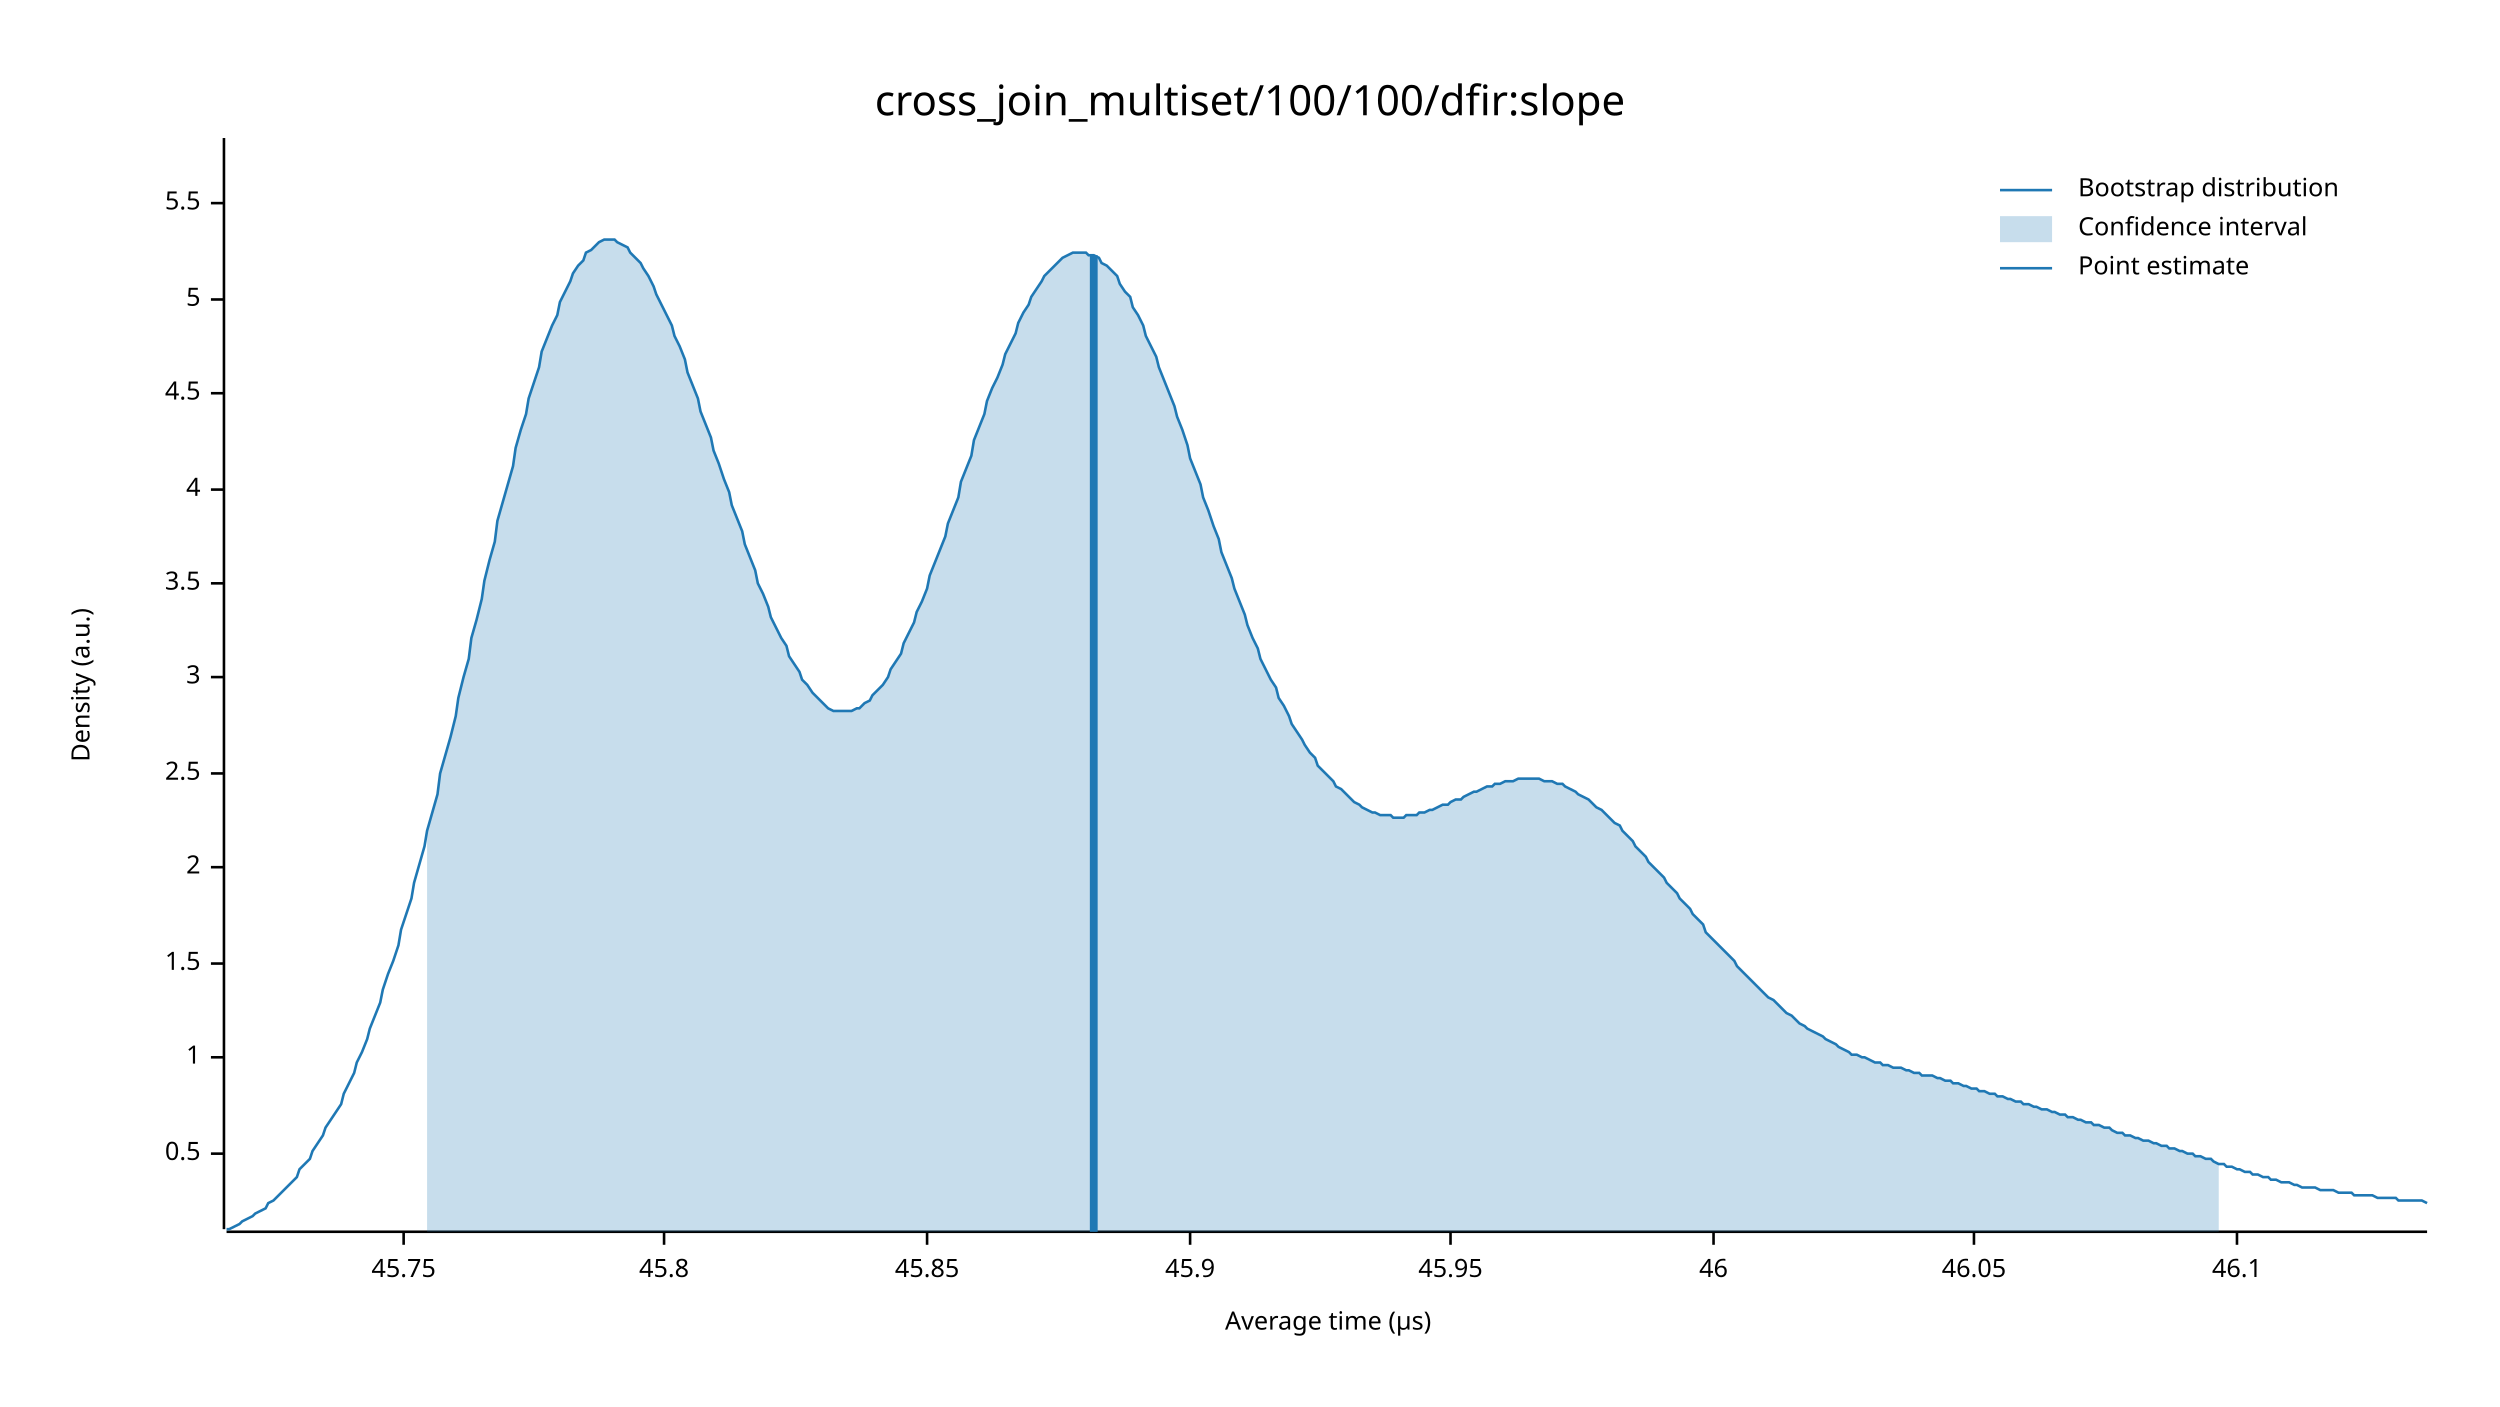
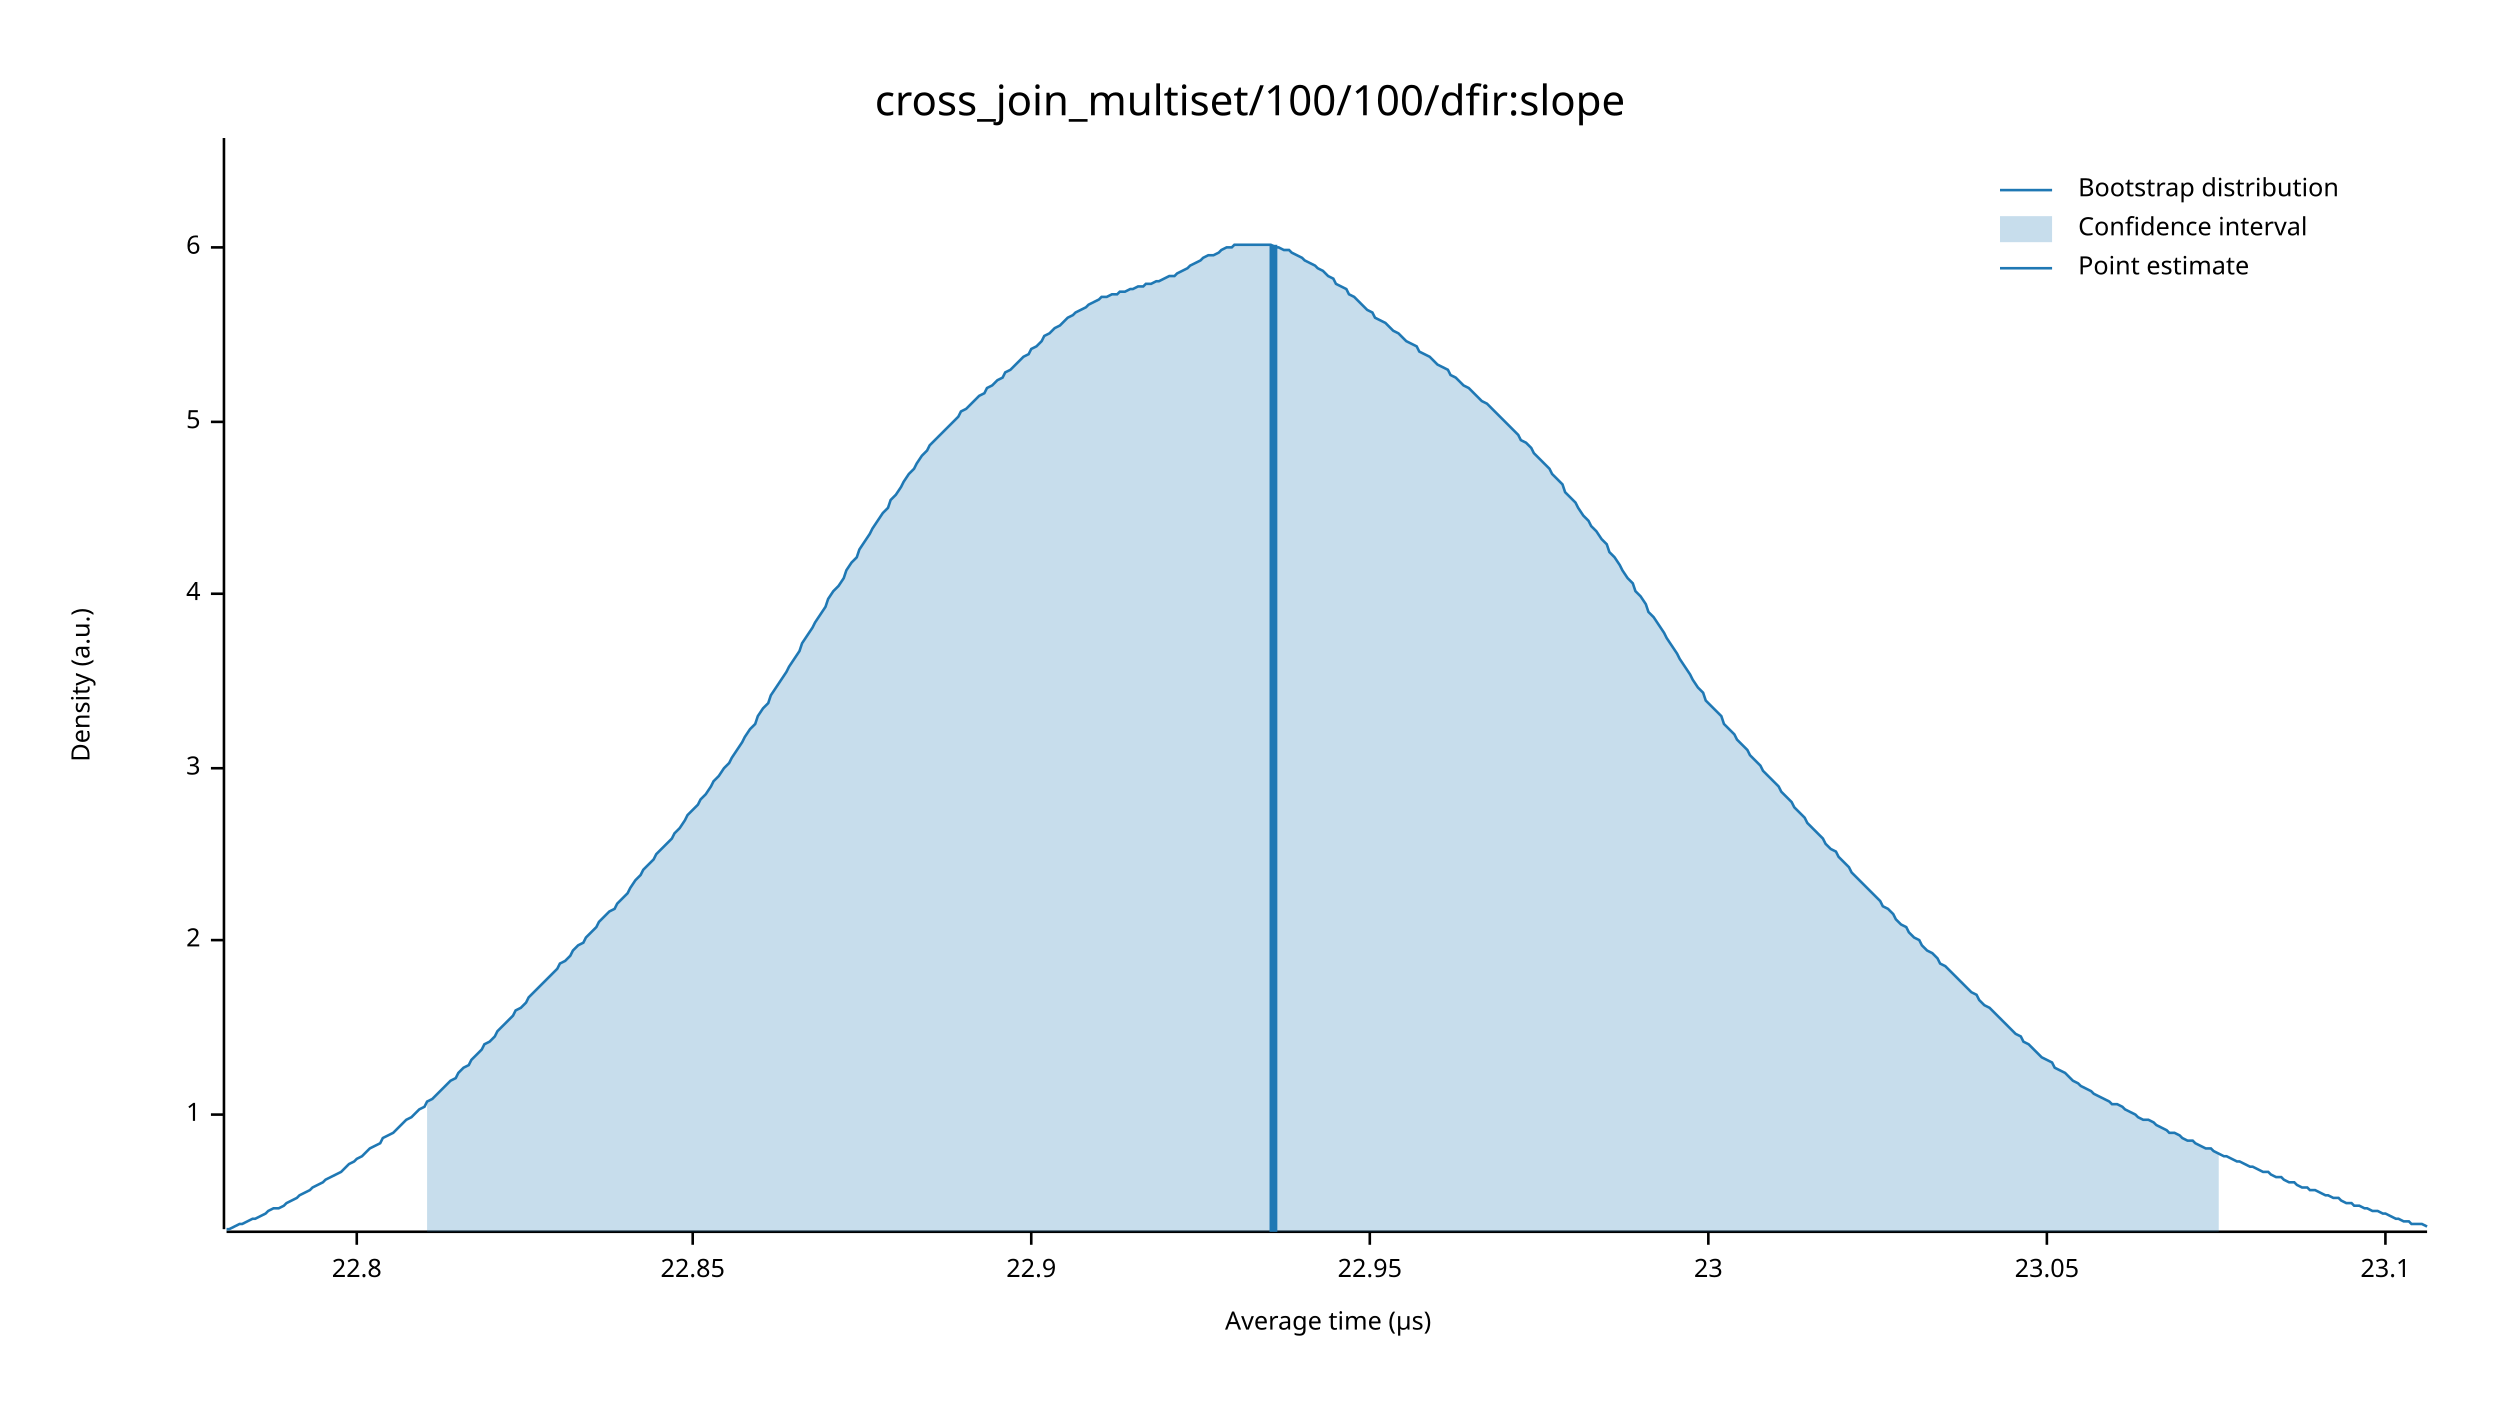
<svg xmlns="http://www.w3.org/2000/svg" width="960" height="540" viewBox="0 0 960 540">
  <text x="480" y="32" dy="0.76em" text-anchor="middle" font-family="sans-serif" font-size="16.129" opacity="1" fill="#000000">
cross_join_multiset/100/100/dfir:slope
</text>
  <text x="27" y="263" dy="0.76em" text-anchor="middle" font-family="sans-serif" font-size="9.677" opacity="1" fill="#000000" transform="rotate(270, 27, 263)">
Density (a.u.)
</text>
  <text x="510" y="513" dy="-0.5ex" text-anchor="middle" font-family="sans-serif" font-size="9.677" opacity="1" fill="#000000">
Average time (µs)
</text>
  <polyline fill="none" opacity="1" stroke="#000000" stroke-width="1" points="86,53 86,472 " />
-   <text x="77" y="443" dy="0.5ex" text-anchor="end" font-family="sans-serif" font-size="9.677" opacity="1" fill="#000000">
- 0.5
- </text>
-   <polyline fill="none" opacity="1" stroke="#000000" stroke-width="1" points="81,443 86,443 " />
-   <text x="77" y="406" dy="0.5ex" text-anchor="end" font-family="sans-serif" font-size="9.677" opacity="1" fill="#000000">
+   <text x="77" y="428" dy="0.5ex" text-anchor="end" font-family="sans-serif" font-size="9.677" opacity="1" fill="#000000">
1
</text>
-   <polyline fill="none" opacity="1" stroke="#000000" stroke-width="1" points="81,406 86,406 " />
-   <text x="77" y="370" dy="0.5ex" text-anchor="end" font-family="sans-serif" font-size="9.677" opacity="1" fill="#000000">
- 1.5
- </text>
-   <polyline fill="none" opacity="1" stroke="#000000" stroke-width="1" points="81,370 86,370 " />
-   <text x="77" y="333" dy="0.5ex" text-anchor="end" font-family="sans-serif" font-size="9.677" opacity="1" fill="#000000">
+   <polyline fill="none" opacity="1" stroke="#000000" stroke-width="1" points="81,428 86,428 " />
+   <text x="77" y="361" dy="0.5ex" text-anchor="end" font-family="sans-serif" font-size="9.677" opacity="1" fill="#000000">
2
</text>
-   <polyline fill="none" opacity="1" stroke="#000000" stroke-width="1" points="81,333 86,333 " />
-   <text x="77" y="297" dy="0.5ex" text-anchor="end" font-family="sans-serif" font-size="9.677" opacity="1" fill="#000000">
- 2.5
- </text>
-   <polyline fill="none" opacity="1" stroke="#000000" stroke-width="1" points="81,297 86,297 " />
-   <text x="77" y="260" dy="0.5ex" text-anchor="end" font-family="sans-serif" font-size="9.677" opacity="1" fill="#000000">
+   <polyline fill="none" opacity="1" stroke="#000000" stroke-width="1" points="81,361 86,361 " />
+   <text x="77" y="295" dy="0.5ex" text-anchor="end" font-family="sans-serif" font-size="9.677" opacity="1" fill="#000000">
3
</text>
-   <polyline fill="none" opacity="1" stroke="#000000" stroke-width="1" points="81,260 86,260 " />
-   <text x="77" y="224" dy="0.5ex" text-anchor="end" font-family="sans-serif" font-size="9.677" opacity="1" fill="#000000">
- 3.5
- </text>
-   <polyline fill="none" opacity="1" stroke="#000000" stroke-width="1" points="81,224 86,224 " />
-   <text x="77" y="188" dy="0.5ex" text-anchor="end" font-family="sans-serif" font-size="9.677" opacity="1" fill="#000000">
+   <polyline fill="none" opacity="1" stroke="#000000" stroke-width="1" points="81,295 86,295 " />
+   <text x="77" y="228" dy="0.5ex" text-anchor="end" font-family="sans-serif" font-size="9.677" opacity="1" fill="#000000">
4
</text>
-   <polyline fill="none" opacity="1" stroke="#000000" stroke-width="1" points="81,188 86,188 " />
-   <text x="77" y="151" dy="0.5ex" text-anchor="end" font-family="sans-serif" font-size="9.677" opacity="1" fill="#000000">
- 4.5
- </text>
-   <polyline fill="none" opacity="1" stroke="#000000" stroke-width="1" points="81,151 86,151 " />
-   <text x="77" y="115" dy="0.5ex" text-anchor="end" font-family="sans-serif" font-size="9.677" opacity="1" fill="#000000">
+   <polyline fill="none" opacity="1" stroke="#000000" stroke-width="1" points="81,228 86,228 " />
+   <text x="77" y="162" dy="0.5ex" text-anchor="end" font-family="sans-serif" font-size="9.677" opacity="1" fill="#000000">
5
</text>
-   <polyline fill="none" opacity="1" stroke="#000000" stroke-width="1" points="81,115 86,115 " />
-   <text x="77" y="78" dy="0.5ex" text-anchor="end" font-family="sans-serif" font-size="9.677" opacity="1" fill="#000000">
- 5.5
+   <polyline fill="none" opacity="1" stroke="#000000" stroke-width="1" points="81,162 86,162 " />
+   <text x="77" y="95" dy="0.5ex" text-anchor="end" font-family="sans-serif" font-size="9.677" opacity="1" fill="#000000">
+ 6
</text>
-   <polyline fill="none" opacity="1" stroke="#000000" stroke-width="1" points="81,78 86,78 " />
+   <polyline fill="none" opacity="1" stroke="#000000" stroke-width="1" points="81,95 86,95 " />
  <polyline fill="none" opacity="1" stroke="#000000" stroke-width="1" points="87,473 932,473 " />
-   <text x="155" y="483" dy="0.76em" text-anchor="middle" font-family="sans-serif" font-size="9.677" opacity="1" fill="#000000">
- 45.75
+   <text x="137" y="483" dy="0.76em" text-anchor="middle" font-family="sans-serif" font-size="9.677" opacity="1" fill="#000000">
+ 22.8
</text>
-   <polyline fill="none" opacity="1" stroke="#000000" stroke-width="1" points="155,473 155,478 " />
-   <text x="255" y="483" dy="0.76em" text-anchor="middle" font-family="sans-serif" font-size="9.677" opacity="1" fill="#000000">
- 45.8
+   <polyline fill="none" opacity="1" stroke="#000000" stroke-width="1" points="137,473 137,478 " />
+   <text x="266" y="483" dy="0.76em" text-anchor="middle" font-family="sans-serif" font-size="9.677" opacity="1" fill="#000000">
+ 22.85
</text>
-   <polyline fill="none" opacity="1" stroke="#000000" stroke-width="1" points="255,473 255,478 " />
-   <text x="356" y="483" dy="0.76em" text-anchor="middle" font-family="sans-serif" font-size="9.677" opacity="1" fill="#000000">
- 45.85
+   <polyline fill="none" opacity="1" stroke="#000000" stroke-width="1" points="266,473 266,478 " />
+   <text x="396" y="483" dy="0.76em" text-anchor="middle" font-family="sans-serif" font-size="9.677" opacity="1" fill="#000000">
+ 22.9
</text>
-   <polyline fill="none" opacity="1" stroke="#000000" stroke-width="1" points="356,473 356,478 " />
-   <text x="457" y="483" dy="0.76em" text-anchor="middle" font-family="sans-serif" font-size="9.677" opacity="1" fill="#000000">
- 45.9
+   <polyline fill="none" opacity="1" stroke="#000000" stroke-width="1" points="396,473 396,478 " />
+   <text x="526" y="483" dy="0.76em" text-anchor="middle" font-family="sans-serif" font-size="9.677" opacity="1" fill="#000000">
+ 22.95
</text>
-   <polyline fill="none" opacity="1" stroke="#000000" stroke-width="1" points="457,473 457,478 " />
-   <text x="557" y="483" dy="0.76em" text-anchor="middle" font-family="sans-serif" font-size="9.677" opacity="1" fill="#000000">
- 45.95
+   <polyline fill="none" opacity="1" stroke="#000000" stroke-width="1" points="526,473 526,478 " />
+   <text x="656" y="483" dy="0.76em" text-anchor="middle" font-family="sans-serif" font-size="9.677" opacity="1" fill="#000000">
+ 23
</text>
-   <polyline fill="none" opacity="1" stroke="#000000" stroke-width="1" points="557,473 557,478 " />
-   <text x="658" y="483" dy="0.76em" text-anchor="middle" font-family="sans-serif" font-size="9.677" opacity="1" fill="#000000">
- 46
+   <polyline fill="none" opacity="1" stroke="#000000" stroke-width="1" points="656,473 656,478 " />
+   <text x="786" y="483" dy="0.76em" text-anchor="middle" font-family="sans-serif" font-size="9.677" opacity="1" fill="#000000">
+ 23.05
</text>
-   <polyline fill="none" opacity="1" stroke="#000000" stroke-width="1" points="658,473 658,478 " />
-   <text x="758" y="483" dy="0.76em" text-anchor="middle" font-family="sans-serif" font-size="9.677" opacity="1" fill="#000000">
- 46.05
+   <polyline fill="none" opacity="1" stroke="#000000" stroke-width="1" points="786,473 786,478 " />
+   <text x="916" y="483" dy="0.76em" text-anchor="middle" font-family="sans-serif" font-size="9.677" opacity="1" fill="#000000">
+ 23.1
</text>
-   <polyline fill="none" opacity="1" stroke="#000000" stroke-width="1" points="758,473 758,478 " />
-   <text x="859" y="483" dy="0.76em" text-anchor="middle" font-family="sans-serif" font-size="9.677" opacity="1" fill="#000000">
- 46.1
- </text>
-   <polyline fill="none" opacity="1" stroke="#000000" stroke-width="1" points="859,473 859,478 " />
-   <polyline fill="none" opacity="1" stroke="#1F78B4" stroke-width="1" points="87,472 88,472 90,471 92,470 93,469 95,468 97,467 98,466 100,465 102,464 103,462 105,461 107,459 109,457 110,456 112,454 114,452 115,449 117,447 119,445 120,442 122,439 124,436 125,433 127,430 129,427 131,424 132,420 134,416 136,412 137,408 139,404 141,399 142,395 144,390 146,385 147,380 149,374 151,369 153,363 154,357 156,351 158,345 159,339 161,332 163,325 164,319 166,312 168,305 169,297 171,290 173,283 175,275 176,268 178,260 180,253 181,245 183,238 185,230 186,223 188,215 190,208 191,200 193,193 195,186 197,179 198,172 200,165 202,159 203,153 205,147 207,141 208,135 210,130 212,125 214,121 215,116 217,112 219,108 220,105 222,102 224,100 225,97 227,96 229,94 230,93 232,92 234,92 236,92 237,93 239,94 241,95 242,97 244,99 246,101 247,103 249,106 251,110 252,113 254,117 256,121 258,125 259,129 261,133 263,138 264,143 266,148 268,153 269,158 271,163 273,168 274,173 276,178 278,184 280,189 281,194 283,199 285,204 286,209 288,214 290,219 291,224 293,228 295,233 296,237 298,241 300,245 302,248 303,252 305,255 307,258 308,261 310,263 312,266 313,267 315,269 317,271 318,272 320,273 322,273 324,273 325,273 327,273 329,272 330,272 332,270 334,269 335,267 337,265 339,263 341,260 342,257 344,254 346,251 347,247 349,243 351,239 352,235 354,231 356,226 357,221 359,216 361,211 363,206 364,201 366,196 368,191 369,185 371,180 373,175 374,169 376,164 378,159 379,154 381,149 383,145 385,140 386,136 388,132 390,128 391,124 393,120 395,117 396,114 398,111 400,108 401,106 403,104 405,102 407,100 408,99 410,98 412,97 413,97 415,97 417,97 418,98 420,98 422,99 423,101 425,102 427,104 429,106 430,109 432,112 434,114 435,118 437,121 439,125 440,129 442,133 444,137 445,141 447,146 449,151 451,156 452,160 454,165 456,171 457,176 459,181 461,186 462,191 464,196 466,202 468,207 469,212 471,217 473,222 474,226 476,231 478,236 479,240 481,245 483,249 484,253 486,257 488,261 490,264 491,268 493,271 495,275 496,278 498,281 500,284 501,286 503,289 505,291 506,294 508,296 510,298 512,300 513,302 515,303 517,305 518,306 520,308 522,309 523,310 525,311 527,312 528,312 530,313 532,313 534,313 535,314 537,314 539,314 540,313 542,313 544,313 545,312 547,312 549,311 550,311 552,310 554,309 556,309 557,308 559,307 561,307 562,306 564,305 566,304 567,304 569,303 571,302 573,302 574,301 576,301 578,300 579,300 581,300 583,299 584,299 586,299 588,299 589,299 591,299 593,300 595,300 596,300 598,301 600,301 601,302 603,303 605,304 606,305 608,306 610,307 611,308 613,310 615,311 617,313 618,314 620,316 622,317 623,319 625,321 627,323 628,325 630,327 632,329 633,331 635,333 637,335 639,337 640,339 642,341 644,343 645,345 647,347 649,349 650,351 652,353 654,355 655,358 657,360 659,362 661,364 662,365 664,367 666,369 667,371 669,373 671,375 672,376 674,378 676,380 677,381 679,383 681,384 683,386 684,387 686,389 688,390 689,391 691,393 693,394 694,395 696,396 698,397 700,398 701,399 703,400 705,401 706,402 708,403 710,404 711,405 713,405 715,406 716,406 718,407 720,408 722,408 723,409 725,409 727,410 728,410 730,410 732,411 733,411 735,412 737,412 738,413 740,413 742,413 744,414 745,414 747,415 749,415 750,416 752,416 754,417 755,417 757,418 759,418 760,419 762,419 764,420 766,420 767,421 769,421 771,422 772,422 774,423 776,423 777,424 779,424 781,425 782,425 784,426 786,426 788,427 789,427 791,428 793,428 794,429 796,429 798,430 799,430 801,431 803,431 804,432 806,432 808,433 810,433 811,434 813,435 815,435 816,436 818,436 820,437 821,437 823,438 825,438 827,439 828,439 830,440 832,440 833,441 835,441 837,442 838,442 840,443 842,443 843,444 845,444 847,445 849,445 850,446 852,447 854,447 855,448 857,448 859,449 860,449 862,450 864,450 865,451 867,451 869,452 871,452 872,453 874,453 876,454 877,454 879,454 881,455 882,455 884,456 886,456 887,456 889,456 891,457 893,457 894,457 896,457 898,458 899,458 901,458 903,458 904,459 906,459 908,459 909,459 911,459 913,460 915,460 916,460 918,460 920,460 921,461 923,461 925,461 926,461 928,461 930,461 932,462 " />
-   <polygon opacity="0.25" fill="#1F78B4" points="164,319 166,312 168,305 169,297 171,290 173,283 175,275 176,268 178,260 180,253 181,245 183,238 185,230 186,223 188,215 190,208 191,200 193,193 195,186 197,179 198,172 200,165 202,159 203,153 205,147 207,141 208,135 210,130 212,125 214,121 215,116 217,112 219,108 220,105 222,102 224,100 225,97 227,96 229,94 230,93 232,92 234,92 236,92 237,93 239,94 241,95 242,97 244,99 246,101 247,103 249,106 251,110 252,113 254,117 256,121 258,125 259,129 261,133 263,138 264,143 266,148 268,153 269,158 271,163 273,168 274,173 276,178 278,184 280,189 281,194 283,199 285,204 286,209 288,214 290,219 291,224 293,228 295,233 296,237 298,241 300,245 302,248 303,252 305,255 307,258 308,261 310,263 312,266 313,267 315,269 317,271 318,272 320,273 322,273 324,273 325,273 327,273 329,272 330,272 332,270 334,269 335,267 337,265 339,263 341,260 342,257 344,254 346,251 347,247 349,243 351,239 352,235 354,231 356,226 357,221 359,216 361,211 363,206 364,201 366,196 368,191 369,185 371,180 373,175 374,169 376,164 378,159 379,154 381,149 383,145 385,140 386,136 388,132 390,128 391,124 393,120 395,117 396,114 398,111 400,108 401,106 403,104 405,102 407,100 408,99 410,98 412,97 413,97 415,97 417,97 418,98 420,98 422,99 423,101 425,102 427,104 429,106 430,109 432,112 434,114 435,118 437,121 439,125 440,129 442,133 444,137 445,141 447,146 449,151 451,156 452,160 454,165 456,171 457,176 459,181 461,186 462,191 464,196 466,202 468,207 469,212 471,217 473,222 474,226 476,231 478,236 479,240 481,245 483,249 484,253 486,257 488,261 490,264 491,268 493,271 495,275 496,278 498,281 500,284 501,286 503,289 505,291 506,294 508,296 510,298 512,300 513,302 515,303 517,305 518,306 520,308 522,309 523,310 525,311 527,312 528,312 530,313 532,313 534,313 535,314 537,314 539,314 540,313 542,313 544,313 545,312 547,312 549,311 550,311 552,310 554,309 556,309 557,308 559,307 561,307 562,306 564,305 566,304 567,304 569,303 571,302 573,302 574,301 576,301 578,300 579,300 581,300 583,299 584,299 586,299 588,299 589,299 591,299 593,300 595,300 596,300 598,301 600,301 601,302 603,303 605,304 606,305 608,306 610,307 611,308 613,310 615,311 617,313 618,314 620,316 622,317 623,319 625,321 627,323 628,325 630,327 632,329 633,331 635,333 637,335 639,337 640,339 642,341 644,343 645,345 647,347 649,349 650,351 652,353 654,355 655,358 657,360 659,362 661,364 662,365 664,367 666,369 667,371 669,373 671,375 672,376 674,378 676,380 677,381 679,383 681,384 683,386 684,387 686,389 688,390 689,391 691,393 693,394 694,395 696,396 698,397 700,398 701,399 703,400 705,401 706,402 708,403 710,404 711,405 713,405 715,406 716,406 718,407 720,408 722,408 723,409 725,409 727,410 728,410 730,410 732,411 733,411 735,412 737,412 738,413 740,413 742,413 744,414 745,414 747,415 749,415 750,416 752,416 754,417 755,417 757,418 759,418 760,419 762,419 764,420 766,420 767,421 769,421 771,422 772,422 774,423 776,423 777,424 779,424 781,425 782,425 784,426 786,426 788,427 789,427 791,428 793,428 794,429 796,429 798,430 799,430 801,431 803,431 804,432 806,432 808,433 810,433 811,434 813,435 815,435 816,436 818,436 820,437 821,437 823,438 825,438 827,439 828,439 830,440 832,440 833,441 835,441 837,442 838,442 840,443 842,443 843,444 845,444 847,445 849,445 850,446 852,447 852,473 164,473 " />
-   <polyline fill="none" opacity="1" stroke="#1F78B4" stroke-width="3" points="420,473 420,98 " />
+   <polyline fill="none" opacity="1" stroke="#000000" stroke-width="1" points="916,473 916,478 " />
+   <polyline fill="none" opacity="1" stroke="#1F78B4" stroke-width="1" points="87,472 88,472 90,471 92,470 93,470 95,469 97,468 98,468 100,467 102,466 103,465 105,464 107,464 109,463 110,462 112,461 114,460 115,459 117,458 119,457 120,456 122,455 124,454 125,453 127,452 129,451 131,450 132,449 134,447 136,446 137,445 139,444 141,442 142,441 144,440 146,439 147,437 149,436 151,435 153,433 154,432 156,430 158,429 159,428 161,426 163,425 164,423 166,422 168,420 169,419 171,417 173,415 175,414 176,412 178,410 180,409 181,407 183,405 185,403 186,401 188,400 190,398 191,396 193,394 195,392 197,390 198,388 200,387 202,385 203,383 205,381 207,379 208,378 210,376 212,374 214,372 215,370 217,369 219,367 220,365 222,363 224,362 225,360 227,358 229,356 230,354 232,352 234,350 236,349 237,347 239,345 241,343 242,341 244,338 246,336 247,334 249,332 251,330 252,328 254,326 256,324 258,322 259,320 261,318 263,315 264,313 266,311 268,309 269,307 271,305 273,302 274,300 276,298 278,295 280,293 281,291 283,288 285,285 286,283 288,280 290,278 291,275 293,272 295,270 296,267 298,264 300,261 302,258 303,256 305,253 307,250 308,247 310,244 312,241 313,239 315,236 317,233 318,230 320,227 322,225 324,222 325,219 327,216 329,214 330,211 332,208 334,205 335,203 337,200 339,197 341,195 342,192 344,190 346,187 347,185 349,182 351,180 352,178 354,175 356,173 357,171 359,169 361,167 363,165 364,164 366,162 368,160 369,158 371,157 373,155 374,154 376,152 378,151 379,149 381,148 383,146 385,145 386,143 388,142 390,140 391,139 393,137 395,136 396,134 398,133 400,131 401,129 403,128 405,126 407,125 408,124 410,122 412,121 413,120 415,119 417,118 418,117 420,116 422,115 423,114 425,114 427,113 429,113 430,112 432,112 434,111 435,111 437,110 439,110 440,109 442,109 444,108 445,108 447,107 449,106 451,106 452,105 454,104 456,103 457,102 459,101 461,100 462,99 464,98 466,98 468,97 469,96 471,95 473,95 474,94 476,94 478,94 479,94 481,94 483,94 484,94 486,94 488,94 490,95 491,95 493,96 495,96 496,97 498,98 500,99 501,100 503,101 505,102 506,103 508,104 510,106 512,107 513,109 515,110 517,111 518,113 520,114 522,116 523,117 525,119 527,120 528,122 530,123 532,124 534,126 535,127 537,128 539,130 540,131 542,132 544,133 545,135 547,136 549,137 550,138 552,140 554,141 556,142 557,144 559,145 561,147 562,148 564,149 566,151 567,152 569,154 571,155 573,157 574,158 576,160 578,162 579,163 581,165 583,167 584,169 586,170 588,172 589,174 591,176 593,178 595,180 596,182 598,184 600,186 601,189 603,191 605,193 606,195 608,198 610,200 611,202 613,204 615,207 617,209 618,212 620,214 622,217 623,219 625,222 627,224 628,227 630,229 632,232 633,235 635,237 637,240 639,243 640,245 642,248 644,251 645,253 647,256 649,259 650,261 652,264 654,266 655,269 657,271 659,273 661,275 662,278 664,280 666,282 667,284 669,286 671,288 672,290 674,292 676,294 677,296 679,298 681,300 683,302 684,304 686,306 688,308 689,310 691,312 693,314 694,316 696,318 698,320 700,322 701,324 703,326 705,327 706,329 708,331 710,333 711,335 713,337 715,339 716,340 718,342 720,344 722,346 723,348 725,349 727,351 728,353 730,355 732,356 733,358 735,360 737,361 738,363 740,365 742,366 744,368 745,370 747,371 749,373 750,374 752,376 754,378 755,379 757,381 759,382 760,384 762,386 764,387 766,389 767,390 769,392 771,394 772,395 774,397 776,398 777,400 779,401 781,403 782,404 784,406 786,407 788,408 789,410 791,411 793,412 794,413 796,415 798,416 799,417 801,418 803,419 804,420 806,421 808,422 810,423 811,424 813,424 815,425 816,426 818,427 820,428 821,429 823,430 825,430 827,431 828,432 830,433 832,434 833,435 835,435 837,436 838,437 840,438 842,438 843,439 845,440 847,441 849,441 850,442 852,443 854,444 855,444 857,445 859,446 860,446 862,447 864,448 865,448 867,449 869,450 871,450 872,451 874,452 876,452 877,453 879,454 881,454 882,455 884,456 886,456 887,457 889,457 891,458 893,459 894,459 896,460 898,460 899,461 901,462 903,462 904,463 906,463 908,464 909,464 911,465 913,465 915,466 916,466 918,467 920,468 921,468 923,469 925,469 926,470 928,470 930,470 932,471 " />
+   <polygon opacity="0.25" fill="#1F78B4" points="164,423 166,422 168,420 169,419 171,417 173,415 175,414 176,412 178,410 180,409 181,407 183,405 185,403 186,401 188,400 190,398 191,396 193,394 195,392 197,390 198,388 200,387 202,385 203,383 205,381 207,379 208,378 210,376 212,374 214,372 215,370 217,369 219,367 220,365 222,363 224,362 225,360 227,358 229,356 230,354 232,352 234,350 236,349 237,347 239,345 241,343 242,341 244,338 246,336 247,334 249,332 251,330 252,328 254,326 256,324 258,322 259,320 261,318 263,315 264,313 266,311 268,309 269,307 271,305 273,302 274,300 276,298 278,295 280,293 281,291 283,288 285,285 286,283 288,280 290,278 291,275 293,272 295,270 296,267 298,264 300,261 302,258 303,256 305,253 307,250 308,247 310,244 312,241 313,239 315,236 317,233 318,230 320,227 322,225 324,222 325,219 327,216 329,214 330,211 332,208 334,205 335,203 337,200 339,197 341,195 342,192 344,190 346,187 347,185 349,182 351,180 352,178 354,175 356,173 357,171 359,169 361,167 363,165 364,164 366,162 368,160 369,158 371,157 373,155 374,154 376,152 378,151 379,149 381,148 383,146 385,145 386,143 388,142 390,140 391,139 393,137 395,136 396,134 398,133 400,131 401,129 403,128 405,126 407,125 408,124 410,122 412,121 413,120 415,119 417,118 418,117 420,116 422,115 423,114 425,114 427,113 429,113 430,112 432,112 434,111 435,111 437,110 439,110 440,109 442,109 444,108 445,108 447,107 449,106 451,106 452,105 454,104 456,103 457,102 459,101 461,100 462,99 464,98 466,98 468,97 469,96 471,95 473,95 474,94 476,94 478,94 479,94 481,94 483,94 484,94 486,94 488,94 490,95 491,95 493,96 495,96 496,97 498,98 500,99 501,100 503,101 505,102 506,103 508,104 510,106 512,107 513,109 515,110 517,111 518,113 520,114 522,116 523,117 525,119 527,120 528,122 530,123 532,124 534,126 535,127 537,128 539,130 540,131 542,132 544,133 545,135 547,136 549,137 550,138 552,140 554,141 556,142 557,144 559,145 561,147 562,148 564,149 566,151 567,152 569,154 571,155 573,157 574,158 576,160 578,162 579,163 581,165 583,167 584,169 586,170 588,172 589,174 591,176 593,178 595,180 596,182 598,184 600,186 601,189 603,191 605,193 606,195 608,198 610,200 611,202 613,204 615,207 617,209 618,212 620,214 622,217 623,219 625,222 627,224 628,227 630,229 632,232 633,235 635,237 637,240 639,243 640,245 642,248 644,251 645,253 647,256 649,259 650,261 652,264 654,266 655,269 657,271 659,273 661,275 662,278 664,280 666,282 667,284 669,286 671,288 672,290 674,292 676,294 677,296 679,298 681,300 683,302 684,304 686,306 688,308 689,310 691,312 693,314 694,316 696,318 698,320 700,322 701,324 703,326 705,327 706,329 708,331 710,333 711,335 713,337 715,339 716,340 718,342 720,344 722,346 723,348 725,349 727,351 728,353 730,355 732,356 733,358 735,360 737,361 738,363 740,365 742,366 744,368 745,370 747,371 749,373 750,374 752,376 754,378 755,379 757,381 759,382 760,384 762,386 764,387 766,389 767,390 769,392 771,394 772,395 774,397 776,398 777,400 779,401 781,403 782,404 784,406 786,407 788,408 789,410 791,411 793,412 794,413 796,415 798,416 799,417 801,418 803,419 804,420 806,421 808,422 810,423 811,424 813,424 815,425 816,426 818,427 820,428 821,429 823,430 825,430 827,431 828,432 830,433 832,434 833,435 835,435 837,436 838,437 840,438 842,438 843,439 845,440 847,441 849,441 850,442 852,443 852,473 164,473 " />
+   <polyline fill="none" opacity="1" stroke="#1F78B4" stroke-width="3" points="489,473 489,94 " />
  <text x="798" y="68" dy="0.76em" text-anchor="start" font-family="sans-serif" font-size="9.677" opacity="1" fill="#000000">
Bootstrap distribution
</text>
  <text x="798" y="83" dy="0.76em" text-anchor="start" font-family="sans-serif" font-size="9.677" opacity="1" fill="#000000">
Confidence interval
</text>
  <text x="798" y="98" dy="0.76em" text-anchor="start" font-family="sans-serif" font-size="9.677" opacity="1" fill="#000000">
Point estimate
</text>
  <polyline fill="none" opacity="1" stroke="#1F78B4" stroke-width="1" points="768,73 788,73 " />
  <rect x="768" y="83" width="20" height="10" opacity="0.25" fill="#1F78B4" stroke="none" />
  <polyline fill="none" opacity="1" stroke="#1F78B4" stroke-width="1" points="768,103 788,103 " />
</svg>
